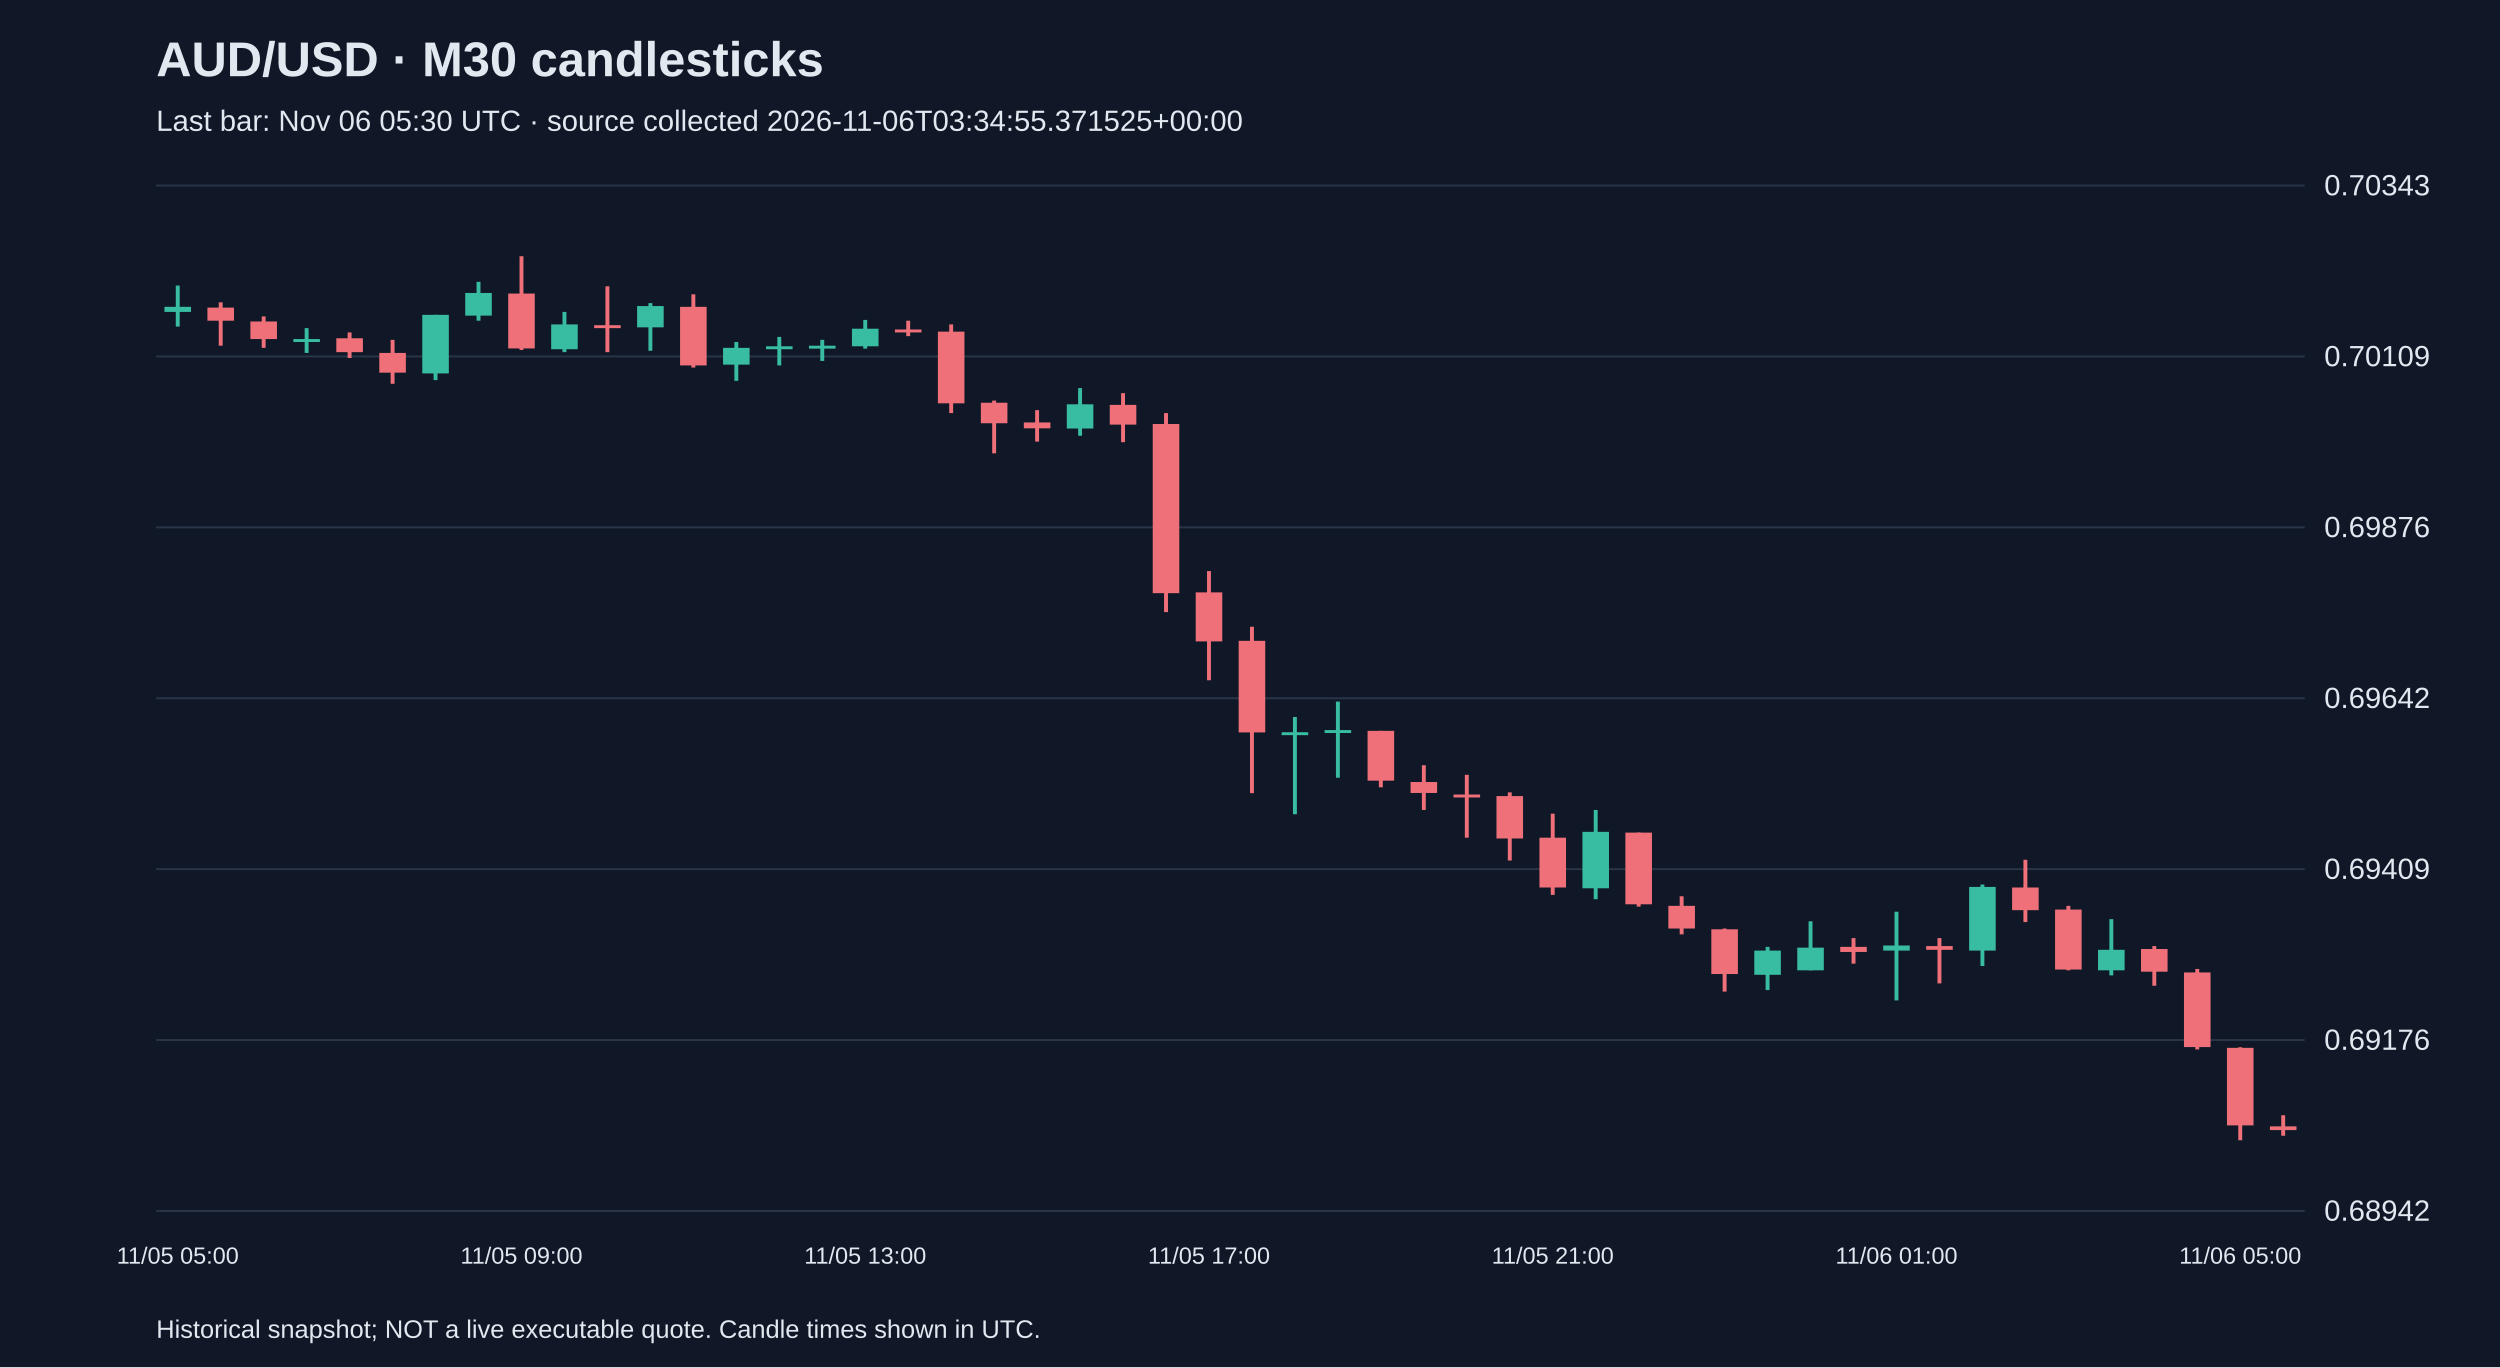
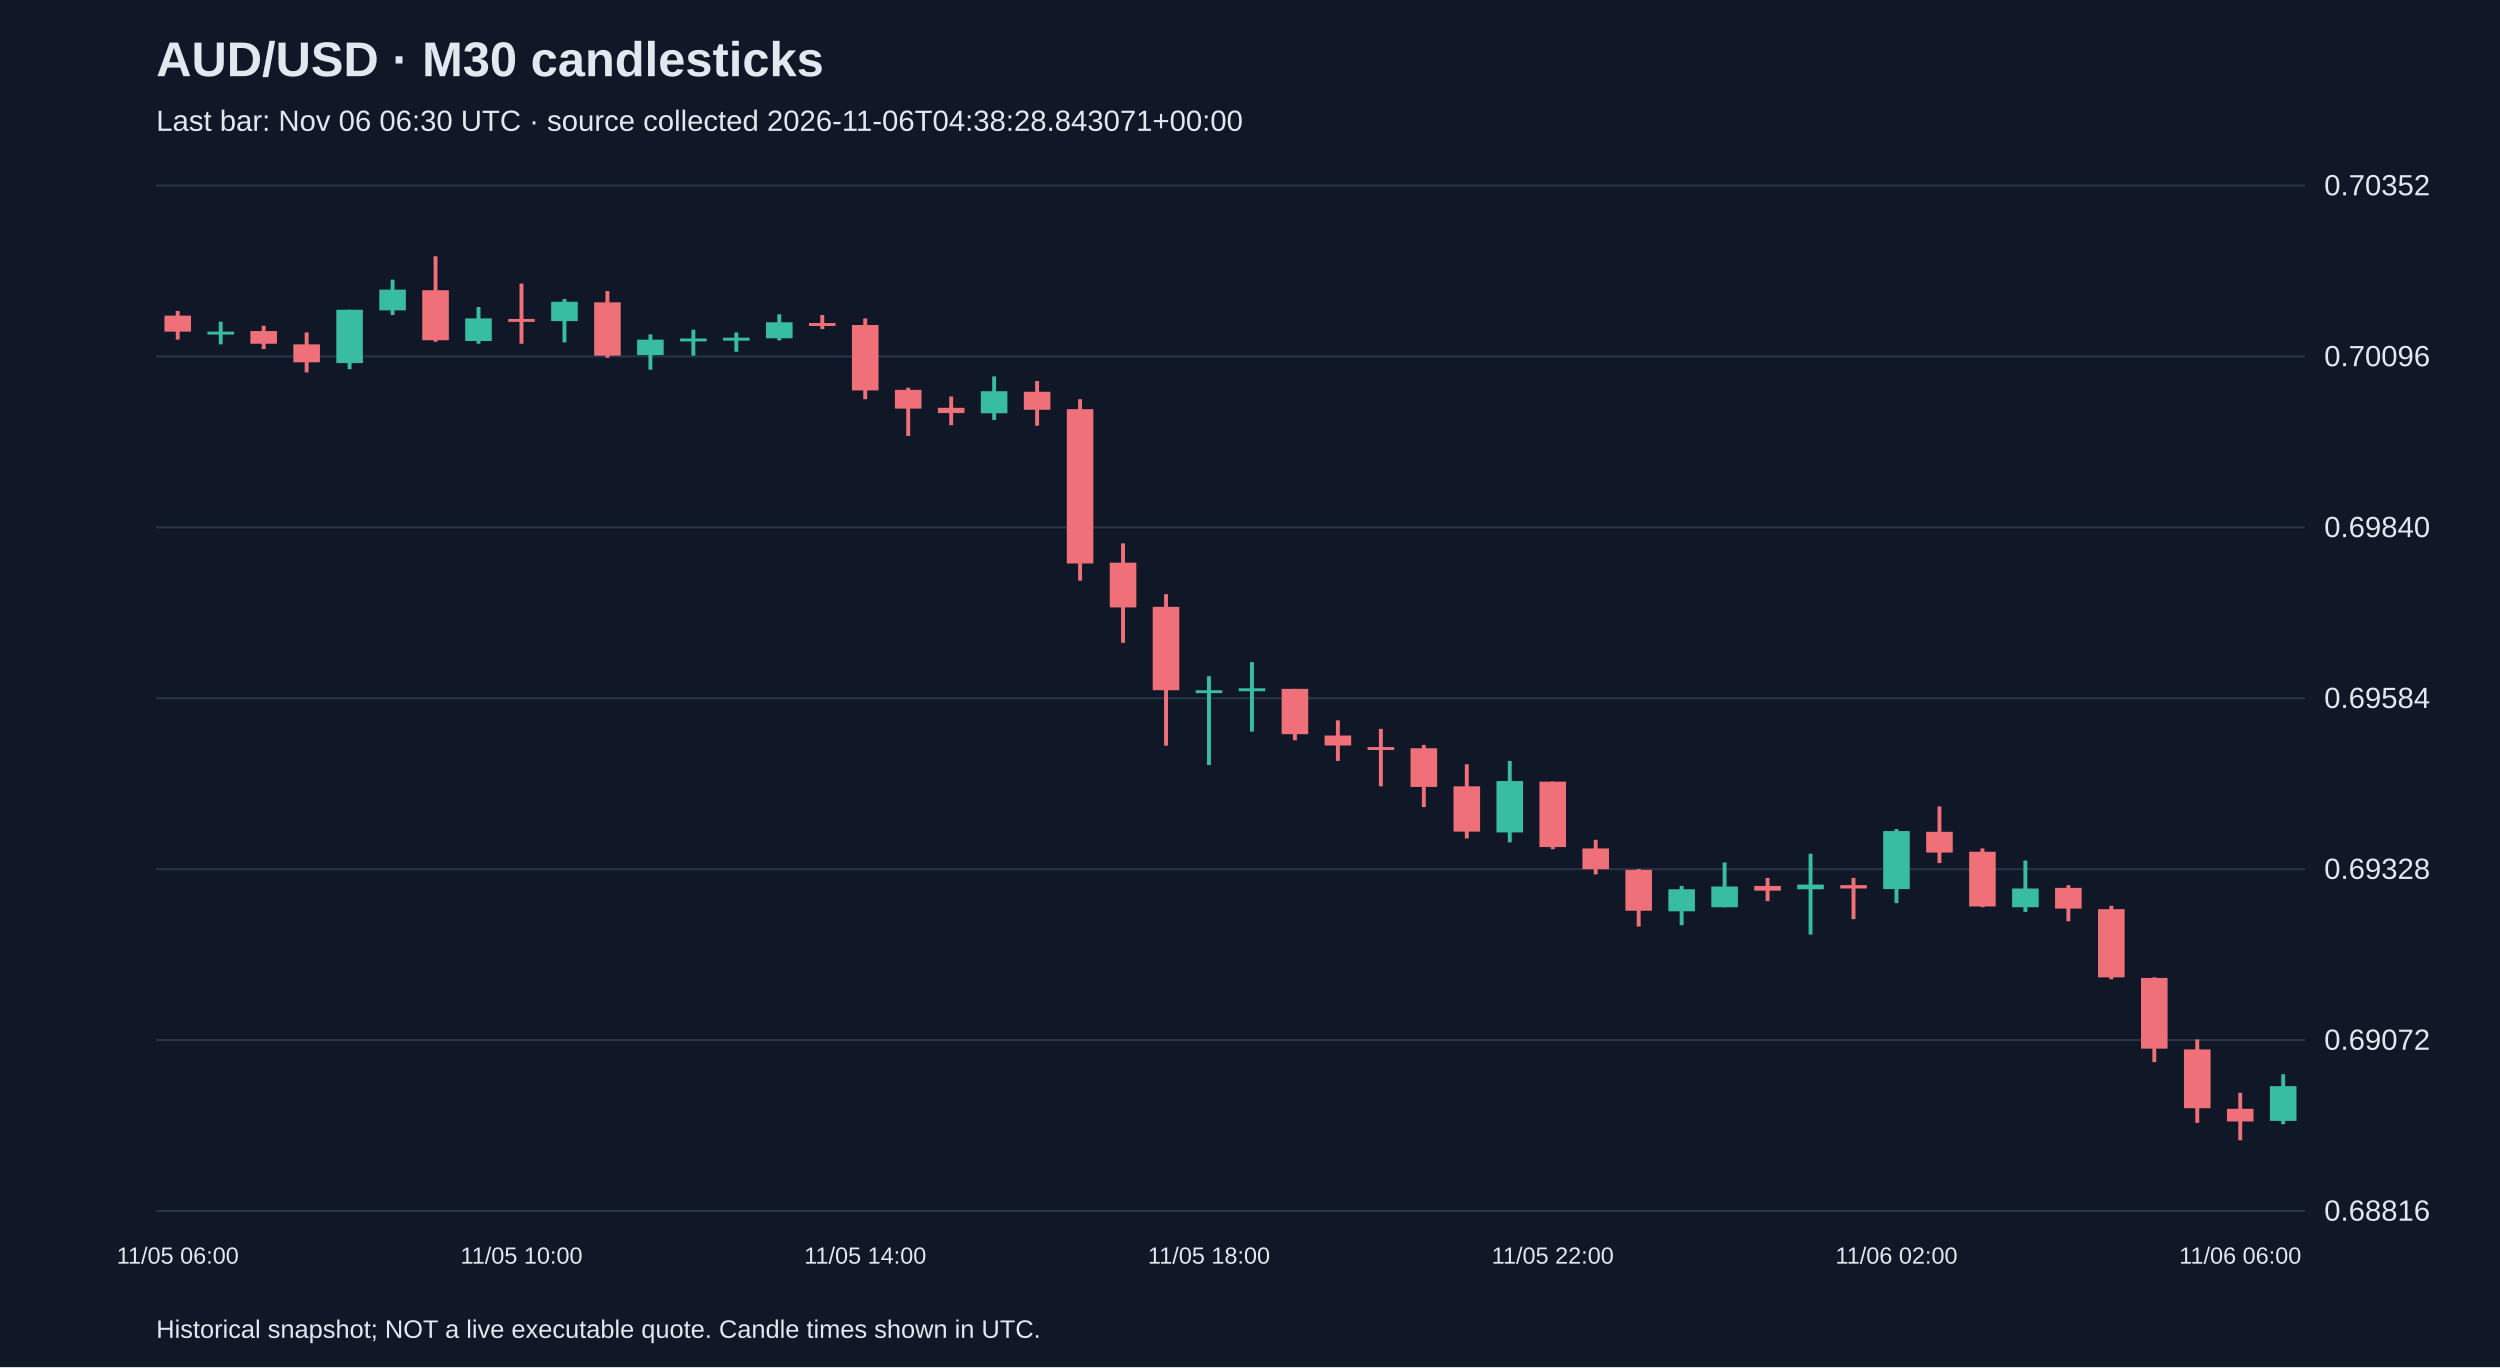
<svg xmlns="http://www.w3.org/2000/svg" viewBox="0 0 1280 700">
  <rect width="100%" height="100%" fill="#101827" />
  <style>text{font-family:Arial,sans-serif;fill:#e2e8f0}</style>
  <text x="80" y="39" font-size="25" font-weight="bold">AUD/USD · M30 candlesticks</text>
-   <text x="80" y="67" font-size="15" fill="#a6b1c5">Last bar: Nov 06 05:30 UTC · source collected 2026-11-06T03:34:55.371525+00:00</text>
+   <text x="80" y="67" font-size="15" fill="#a6b1c5">Last bar: Nov 06 06:30 UTC · source collected 2026-11-06T04:38:28.843071+00:00</text>
  <line x1="80" y1="620.0" x2="1180" y2="620.0" stroke="#283548" />
-   <text x="1190" y="625.0" font-size="15">0.68942</text>
+   <text x="1190" y="625.0" font-size="15">0.68816</text>
  <line x1="80" y1="532.5" x2="1180" y2="532.5" stroke="#283548" />
-   <text x="1190" y="537.5" font-size="15">0.69176</text>
+   <text x="1190" y="537.5" font-size="15">0.69072</text>
  <line x1="80" y1="445.0" x2="1180" y2="445.0" stroke="#283548" />
-   <text x="1190" y="450.0" font-size="15">0.69409</text>
+   <text x="1190" y="450.0" font-size="15">0.69328</text>
  <line x1="80" y1="357.5" x2="1180" y2="357.5" stroke="#283548" />
-   <text x="1190" y="362.5" font-size="15">0.69642</text>
+   <text x="1190" y="362.5" font-size="15">0.69584</text>
  <line x1="80" y1="270.0" x2="1180" y2="270.0" stroke="#283548" />
-   <text x="1190" y="275.0" font-size="15">0.69876</text>
+   <text x="1190" y="275.0" font-size="15">0.69840</text>
  <line x1="80" y1="182.5" x2="1180" y2="182.5" stroke="#283548" />
-   <text x="1190" y="187.5" font-size="15">0.70109</text>
+   <text x="1190" y="187.5" font-size="15">0.70096</text>
  <line x1="80" y1="95.0" x2="1180" y2="95.0" stroke="#283548" />
-   <text x="1190" y="100.0" font-size="15">0.70343</text>
-   <line x1="91.0" y1="146.2" x2="91.0" y2="167.2" stroke="#38bca2" stroke-width="2" />
-   <rect x="84.2" y="157.1" width="13.6" height="2.6" fill="#38bca2" />
-   <text x="91.0" y="647" text-anchor="middle" font-size="12">11/05 05:00</text>
-   <line x1="113.0" y1="154.8" x2="113.0" y2="177.0" stroke="#f07079" stroke-width="2" />
-   <rect x="106.2" y="157.5" width="13.6" height="6.7" fill="#f07079" />
-   <line x1="135.0" y1="162.0" x2="135.0" y2="178.1" stroke="#f07079" stroke-width="2" />
-   <rect x="128.2" y="164.6" width="13.6" height="9.0" fill="#f07079" />
-   <line x1="157.0" y1="168.0" x2="157.0" y2="180.7" stroke="#38bca2" stroke-width="2" />
-   <rect x="150.2" y="173.6" width="13.6" height="1.5" fill="#38bca2" />
-   <line x1="179.0" y1="170.2" x2="179.0" y2="183.3" stroke="#f07079" stroke-width="2" />
-   <rect x="172.2" y="173.2" width="13.6" height="7.1" fill="#f07079" />
-   <line x1="201.0" y1="174.0" x2="201.0" y2="196.5" stroke="#f07079" stroke-width="2" />
-   <rect x="194.2" y="180.7" width="13.6" height="10.1" fill="#f07079" />
-   <line x1="223.0" y1="161.2" x2="223.0" y2="194.6" stroke="#38bca2" stroke-width="2" />
-   <rect x="216.2" y="161.2" width="13.6" height="30.0" fill="#38bca2" />
-   <line x1="245.0" y1="144.3" x2="245.0" y2="164.2" stroke="#38bca2" stroke-width="2" />
-   <rect x="238.2" y="150.0" width="13.6" height="11.6" fill="#38bca2" />
-   <line x1="267.0" y1="131.2" x2="267.0" y2="179.2" stroke="#f07079" stroke-width="2" />
-   <rect x="260.2" y="150.3" width="13.6" height="28.1" fill="#f07079" />
-   <text x="267.0" y="647" text-anchor="middle" font-size="12">11/05 09:00</text>
-   <line x1="289.0" y1="159.7" x2="289.0" y2="180.3" stroke="#38bca2" stroke-width="2" />
-   <rect x="282.2" y="166.1" width="13.6" height="12.7" fill="#38bca2" />
-   <line x1="311.0" y1="146.6" x2="311.0" y2="180.3" stroke="#f07079" stroke-width="2" />
-   <rect x="304.2" y="166.5" width="13.6" height="1.5" fill="#f07079" />
-   <line x1="333.0" y1="155.2" x2="333.0" y2="179.6" stroke="#38bca2" stroke-width="2" />
-   <rect x="326.2" y="156.7" width="13.6" height="10.9" fill="#38bca2" />
-   <line x1="355.0" y1="150.7" x2="355.0" y2="188.2" stroke="#f07079" stroke-width="2" />
-   <rect x="348.2" y="157.1" width="13.6" height="30.0" fill="#f07079" />
-   <line x1="377.0" y1="175.1" x2="377.0" y2="195.0" stroke="#38bca2" stroke-width="2" />
-   <rect x="370.2" y="178.1" width="13.6" height="8.6" fill="#38bca2" />
-   <line x1="399.0" y1="172.5" x2="399.0" y2="187.1" stroke="#38bca2" stroke-width="2" />
-   <rect x="392.2" y="177.3" width="13.6" height="1.5" fill="#38bca2" />
-   <line x1="421.0" y1="174.0" x2="421.0" y2="184.8" stroke="#38bca2" stroke-width="2" />
-   <rect x="414.2" y="177.0" width="13.6" height="1.5" fill="#38bca2" />
-   <line x1="443.0" y1="163.8" x2="443.0" y2="178.5" stroke="#38bca2" stroke-width="2" />
-   <rect x="436.2" y="168.3" width="13.6" height="9.0" fill="#38bca2" />
-   <text x="443.0" y="647" text-anchor="middle" font-size="12">11/05 13:00</text>
-   <line x1="465.0" y1="164.2" x2="465.0" y2="172.1" stroke="#f07079" stroke-width="2" />
-   <rect x="458.2" y="168.7" width="13.6" height="1.5" fill="#f07079" />
-   <line x1="487.0" y1="166.1" x2="487.0" y2="211.5" stroke="#f07079" stroke-width="2" />
-   <rect x="480.2" y="169.8" width="13.6" height="36.7" fill="#f07079" />
-   <line x1="509.0" y1="205.1" x2="509.0" y2="232.1" stroke="#f07079" stroke-width="2" />
-   <rect x="502.2" y="206.2" width="13.6" height="10.5" fill="#f07079" />
-   <line x1="531.0" y1="210.0" x2="531.0" y2="226.1" stroke="#f07079" stroke-width="2" />
-   <rect x="524.2" y="216.3" width="13.6" height="3.0" fill="#f07079" />
-   <line x1="553.0" y1="198.7" x2="553.0" y2="223.1" stroke="#38bca2" stroke-width="2" />
-   <rect x="546.2" y="207.0" width="13.6" height="12.4" fill="#38bca2" />
-   <line x1="575.0" y1="201.3" x2="575.0" y2="226.4" stroke="#f07079" stroke-width="2" />
-   <rect x="568.2" y="207.3" width="13.6" height="10.1" fill="#f07079" />
-   <line x1="597.0" y1="211.5" x2="597.0" y2="313.4" stroke="#f07079" stroke-width="2" />
-   <rect x="590.2" y="217.1" width="13.6" height="86.6" fill="#f07079" />
-   <line x1="619.0" y1="292.4" x2="619.0" y2="348.3" stroke="#f07079" stroke-width="2" />
-   <rect x="612.2" y="303.3" width="13.6" height="25.1" fill="#f07079" />
-   <text x="619.0" y="647" text-anchor="middle" font-size="12">11/05 17:00</text>
-   <line x1="641.0" y1="320.9" x2="641.0" y2="406.1" stroke="#f07079" stroke-width="2" />
-   <rect x="634.2" y="328.1" width="13.6" height="46.9" fill="#f07079" />
-   <line x1="663.0" y1="367.1" x2="663.0" y2="416.9" stroke="#38bca2" stroke-width="2" />
-   <rect x="656.2" y="374.9" width="13.6" height="1.5" fill="#38bca2" />
-   <line x1="685.0" y1="359.2" x2="685.0" y2="398.2" stroke="#38bca2" stroke-width="2" />
-   <rect x="678.2" y="373.8" width="13.6" height="1.5" fill="#38bca2" />
-   <line x1="707.0" y1="374.2" x2="707.0" y2="403.1" stroke="#f07079" stroke-width="2" />
-   <rect x="700.2" y="374.2" width="13.6" height="25.5" fill="#f07079" />
-   <line x1="729.0" y1="391.8" x2="729.0" y2="414.7" stroke="#f07079" stroke-width="2" />
-   <rect x="722.2" y="400.4" width="13.6" height="5.6" fill="#f07079" />
-   <line x1="751.0" y1="396.7" x2="751.0" y2="428.9" stroke="#f07079" stroke-width="2" />
-   <rect x="744.2" y="406.8" width="13.6" height="1.5" fill="#f07079" />
-   <line x1="773.0" y1="405.7" x2="773.0" y2="440.6" stroke="#f07079" stroke-width="2" />
-   <rect x="766.2" y="407.6" width="13.6" height="21.7" fill="#f07079" />
-   <line x1="795.0" y1="416.6" x2="795.0" y2="458.2" stroke="#f07079" stroke-width="2" />
-   <rect x="788.2" y="428.9" width="13.6" height="25.5" fill="#f07079" />
-   <text x="795.0" y="647" text-anchor="middle" font-size="12">11/05 21:00</text>
-   <line x1="817.0" y1="414.7" x2="817.0" y2="460.4" stroke="#38bca2" stroke-width="2" />
-   <rect x="810.2" y="425.9" width="13.6" height="28.9" fill="#38bca2" />
-   <line x1="839.0" y1="426.3" x2="839.0" y2="464.2" stroke="#f07079" stroke-width="2" />
-   <rect x="832.2" y="426.3" width="13.6" height="36.7" fill="#f07079" />
-   <line x1="861.0" y1="458.9" x2="861.0" y2="478.4" stroke="#f07079" stroke-width="2" />
-   <rect x="854.2" y="463.8" width="13.6" height="11.6" fill="#f07079" />
-   <line x1="883.0" y1="475.4" x2="883.0" y2="507.7" stroke="#f07079" stroke-width="2" />
-   <rect x="876.2" y="475.8" width="13.6" height="22.9" fill="#f07079" />
-   <line x1="905.0" y1="484.8" x2="905.0" y2="506.9" stroke="#38bca2" stroke-width="2" />
-   <rect x="898.2" y="486.7" width="13.6" height="12.4" fill="#38bca2" />
-   <line x1="927.0" y1="471.7" x2="927.0" y2="496.8" stroke="#38bca2" stroke-width="2" />
-   <rect x="920.2" y="485.2" width="13.6" height="11.6" fill="#38bca2" />
-   <line x1="949.0" y1="480.3" x2="949.0" y2="493.4" stroke="#f07079" stroke-width="2" />
-   <rect x="942.2" y="484.8" width="13.6" height="2.6" fill="#f07079" />
-   <line x1="971.0" y1="466.8" x2="971.0" y2="512.2" stroke="#38bca2" stroke-width="2" />
-   <rect x="964.2" y="484.1" width="13.6" height="2.6" fill="#38bca2" />
-   <text x="971.0" y="647" text-anchor="middle" font-size="12">11/06 01:00</text>
-   <line x1="993.0" y1="480.3" x2="993.0" y2="503.5" stroke="#f07079" stroke-width="2" />
-   <rect x="986.2" y="484.4" width="13.6" height="1.9" fill="#f07079" />
-   <line x1="1015.0" y1="452.9" x2="1015.0" y2="494.6" stroke="#38bca2" stroke-width="2" />
-   <rect x="1008.2" y="454.1" width="13.6" height="32.6" fill="#38bca2" />
-   <line x1="1037.0" y1="440.2" x2="1037.0" y2="472.1" stroke="#f07079" stroke-width="2" />
-   <rect x="1030.2" y="454.4" width="13.6" height="11.6" fill="#f07079" />
-   <line x1="1059.0" y1="463.8" x2="1059.0" y2="496.8" stroke="#f07079" stroke-width="2" />
-   <rect x="1052.2" y="465.7" width="13.6" height="30.7" fill="#f07079" />
-   <line x1="1081.0" y1="470.6" x2="1081.0" y2="499.4" stroke="#38bca2" stroke-width="2" />
-   <rect x="1074.2" y="486.3" width="13.6" height="10.5" fill="#38bca2" />
-   <line x1="1103.0" y1="484.4" x2="1103.0" y2="504.7" stroke="#f07079" stroke-width="2" />
-   <rect x="1096.2" y="485.9" width="13.6" height="11.6" fill="#f07079" />
-   <line x1="1125.0" y1="496.1" x2="1125.0" y2="537.3" stroke="#f07079" stroke-width="2" />
-   <rect x="1118.2" y="497.9" width="13.6" height="38.2" fill="#f07079" />
-   <line x1="1147.0" y1="536.2" x2="1147.0" y2="583.8" stroke="#f07079" stroke-width="2" />
-   <rect x="1140.2" y="536.5" width="13.6" height="39.7" fill="#f07079" />
-   <text x="1147.0" y="647" text-anchor="middle" font-size="12">11/06 05:00</text>
-   <line x1="1169.0" y1="571.0" x2="1169.0" y2="581.5" stroke="#f07079" stroke-width="2" />
-   <rect x="1162.2" y="576.7" width="13.6" height="1.9" fill="#f07079" />
+   <text x="1190" y="100.0" font-size="15">0.70352</text>
+   <line x1="91.0" y1="159.2" x2="91.0" y2="173.9" stroke="#f07079" stroke-width="2" />
+   <rect x="84.2" y="161.6" width="13.6" height="8.2" fill="#f07079" />
+   <text x="91.0" y="647" text-anchor="middle" font-size="12">11/05 06:00</text>
+   <line x1="113.0" y1="164.7" x2="113.0" y2="176.3" stroke="#38bca2" stroke-width="2" />
+   <rect x="106.2" y="169.8" width="13.6" height="1.5" fill="#38bca2" />
+   <line x1="135.0" y1="166.8" x2="135.0" y2="178.7" stroke="#f07079" stroke-width="2" />
+   <rect x="128.2" y="169.5" width="13.6" height="6.5" fill="#f07079" />
+   <line x1="157.0" y1="170.2" x2="157.0" y2="190.7" stroke="#f07079" stroke-width="2" />
+   <rect x="150.2" y="176.3" width="13.6" height="9.2" fill="#f07079" />
+   <line x1="179.0" y1="158.6" x2="179.0" y2="189.0" stroke="#38bca2" stroke-width="2" />
+   <rect x="172.2" y="158.6" width="13.6" height="27.3" fill="#38bca2" />
+   <line x1="201.0" y1="143.2" x2="201.0" y2="161.3" stroke="#38bca2" stroke-width="2" />
+   <rect x="194.2" y="148.3" width="13.6" height="10.6" fill="#38bca2" />
+   <line x1="223.0" y1="131.2" x2="223.0" y2="175.0" stroke="#f07079" stroke-width="2" />
+   <rect x="216.2" y="148.6" width="13.6" height="25.6" fill="#f07079" />
+   <line x1="245.0" y1="157.2" x2="245.0" y2="176.0" stroke="#38bca2" stroke-width="2" />
+   <rect x="238.2" y="163.0" width="13.6" height="11.6" fill="#38bca2" />
+   <line x1="267.0" y1="145.2" x2="267.0" y2="176.0" stroke="#f07079" stroke-width="2" />
+   <rect x="260.2" y="163.3" width="13.6" height="1.5" fill="#f07079" />
+   <text x="267.0" y="647" text-anchor="middle" font-size="12">11/05 10:00</text>
+   <line x1="289.0" y1="153.1" x2="289.0" y2="175.3" stroke="#38bca2" stroke-width="2" />
+   <rect x="282.2" y="154.5" width="13.6" height="9.9" fill="#38bca2" />
+   <line x1="311.0" y1="149.0" x2="311.0" y2="183.2" stroke="#f07079" stroke-width="2" />
+   <rect x="304.2" y="154.8" width="13.6" height="27.3" fill="#f07079" />
+   <line x1="333.0" y1="171.2" x2="333.0" y2="189.3" stroke="#38bca2" stroke-width="2" />
+   <rect x="326.2" y="173.9" width="13.6" height="7.9" fill="#38bca2" />
+   <line x1="355.0" y1="168.8" x2="355.0" y2="182.1" stroke="#38bca2" stroke-width="2" />
+   <rect x="348.2" y="173.3" width="13.6" height="1.5" fill="#38bca2" />
+   <line x1="377.0" y1="170.2" x2="377.0" y2="180.1" stroke="#38bca2" stroke-width="2" />
+   <rect x="370.2" y="172.9" width="13.6" height="1.5" fill="#38bca2" />
+   <line x1="399.0" y1="160.9" x2="399.0" y2="174.3" stroke="#38bca2" stroke-width="2" />
+   <rect x="392.2" y="165.0" width="13.6" height="8.2" fill="#38bca2" />
+   <line x1="421.0" y1="161.3" x2="421.0" y2="168.5" stroke="#f07079" stroke-width="2" />
+   <rect x="414.2" y="165.4" width="13.6" height="1.5" fill="#f07079" />
+   <line x1="443.0" y1="163.0" x2="443.0" y2="204.4" stroke="#f07079" stroke-width="2" />
+   <rect x="436.2" y="166.4" width="13.6" height="33.5" fill="#f07079" />
+   <text x="443.0" y="647" text-anchor="middle" font-size="12">11/05 14:00</text>
+   <line x1="465.0" y1="198.5" x2="465.0" y2="223.2" stroke="#f07079" stroke-width="2" />
+   <rect x="458.2" y="199.6" width="13.6" height="9.6" fill="#f07079" />
+   <line x1="487.0" y1="203.0" x2="487.0" y2="217.7" stroke="#f07079" stroke-width="2" />
+   <rect x="480.2" y="208.8" width="13.6" height="2.7" fill="#f07079" />
+   <line x1="509.0" y1="192.7" x2="509.0" y2="215.0" stroke="#38bca2" stroke-width="2" />
+   <rect x="502.2" y="200.3" width="13.6" height="11.3" fill="#38bca2" />
+   <line x1="531.0" y1="195.1" x2="531.0" y2="218.0" stroke="#f07079" stroke-width="2" />
+   <rect x="524.2" y="200.6" width="13.6" height="9.2" fill="#f07079" />
+   <line x1="553.0" y1="204.4" x2="553.0" y2="297.3" stroke="#f07079" stroke-width="2" />
+   <rect x="546.2" y="209.5" width="13.6" height="79.0" fill="#f07079" />
+   <line x1="575.0" y1="278.2" x2="575.0" y2="329.1" stroke="#f07079" stroke-width="2" />
+   <rect x="568.2" y="288.1" width="13.6" height="22.9" fill="#f07079" />
+   <line x1="597.0" y1="304.2" x2="597.0" y2="381.8" stroke="#f07079" stroke-width="2" />
+   <rect x="590.2" y="310.7" width="13.6" height="42.7" fill="#f07079" />
+   <line x1="619.0" y1="346.2" x2="619.0" y2="391.7" stroke="#38bca2" stroke-width="2" />
+   <rect x="612.2" y="353.4" width="13.6" height="1.5" fill="#38bca2" />
+   <text x="619.0" y="647" text-anchor="middle" font-size="12">11/05 18:00</text>
+   <line x1="641.0" y1="339.0" x2="641.0" y2="374.6" stroke="#38bca2" stroke-width="2" />
+   <rect x="634.2" y="352.4" width="13.6" height="1.5" fill="#38bca2" />
+   <line x1="663.0" y1="352.7" x2="663.0" y2="379.0" stroke="#f07079" stroke-width="2" />
+   <rect x="656.2" y="352.7" width="13.6" height="23.2" fill="#f07079" />
+   <line x1="685.0" y1="368.8" x2="685.0" y2="389.6" stroke="#f07079" stroke-width="2" />
+   <rect x="678.2" y="376.6" width="13.6" height="5.1" fill="#f07079" />
+   <line x1="707.0" y1="373.2" x2="707.0" y2="402.6" stroke="#f07079" stroke-width="2" />
+   <rect x="700.2" y="382.5" width="13.6" height="1.5" fill="#f07079" />
+   <line x1="729.0" y1="381.4" x2="729.0" y2="413.2" stroke="#f07079" stroke-width="2" />
+   <rect x="722.2" y="383.1" width="13.6" height="19.8" fill="#f07079" />
+   <line x1="751.0" y1="391.3" x2="751.0" y2="429.3" stroke="#f07079" stroke-width="2" />
+   <rect x="744.2" y="402.6" width="13.6" height="23.2" fill="#f07079" />
+   <line x1="773.0" y1="389.6" x2="773.0" y2="431.3" stroke="#38bca2" stroke-width="2" />
+   <rect x="766.2" y="399.9" width="13.6" height="26.3" fill="#38bca2" />
+   <line x1="795.0" y1="400.2" x2="795.0" y2="434.8" stroke="#f07079" stroke-width="2" />
+   <rect x="788.2" y="400.2" width="13.6" height="33.5" fill="#f07079" />
+   <text x="795.0" y="647" text-anchor="middle" font-size="12">11/05 22:00</text>
+   <line x1="817.0" y1="430.0" x2="817.0" y2="447.7" stroke="#f07079" stroke-width="2" />
+   <rect x="810.2" y="434.4" width="13.6" height="10.6" fill="#f07079" />
+   <line x1="839.0" y1="445.0" x2="839.0" y2="474.4" stroke="#f07079" stroke-width="2" />
+   <rect x="832.2" y="445.4" width="13.6" height="20.9" fill="#f07079" />
+   <line x1="861.0" y1="453.6" x2="861.0" y2="473.7" stroke="#38bca2" stroke-width="2" />
+   <rect x="854.2" y="455.3" width="13.6" height="11.3" fill="#38bca2" />
+   <line x1="883.0" y1="441.6" x2="883.0" y2="464.5" stroke="#38bca2" stroke-width="2" />
+   <rect x="876.2" y="453.9" width="13.6" height="10.6" fill="#38bca2" />
+   <line x1="905.0" y1="449.5" x2="905.0" y2="461.4" stroke="#f07079" stroke-width="2" />
+   <rect x="898.2" y="453.6" width="13.6" height="2.4" fill="#f07079" />
+   <line x1="927.0" y1="437.1" x2="927.0" y2="478.5" stroke="#38bca2" stroke-width="2" />
+   <rect x="920.2" y="452.9" width="13.6" height="2.4" fill="#38bca2" />
+   <line x1="949.0" y1="449.5" x2="949.0" y2="470.6" stroke="#f07079" stroke-width="2" />
+   <rect x="942.2" y="453.2" width="13.6" height="1.7" fill="#f07079" />
+   <line x1="971.0" y1="424.5" x2="971.0" y2="462.4" stroke="#38bca2" stroke-width="2" />
+   <rect x="964.2" y="425.5" width="13.6" height="29.7" fill="#38bca2" />
+   <text x="971.0" y="647" text-anchor="middle" font-size="12">11/06 02:00</text>
+   <line x1="993.0" y1="412.9" x2="993.0" y2="441.9" stroke="#f07079" stroke-width="2" />
+   <rect x="986.2" y="425.9" width="13.6" height="10.6" fill="#f07079" />
+   <line x1="1015.0" y1="434.4" x2="1015.0" y2="464.5" stroke="#f07079" stroke-width="2" />
+   <rect x="1008.2" y="436.1" width="13.6" height="28.0" fill="#f07079" />
+   <line x1="1037.0" y1="440.6" x2="1037.0" y2="466.9" stroke="#38bca2" stroke-width="2" />
+   <rect x="1030.2" y="454.9" width="13.6" height="9.6" fill="#38bca2" />
+   <line x1="1059.0" y1="453.2" x2="1059.0" y2="471.7" stroke="#f07079" stroke-width="2" />
+   <rect x="1052.2" y="454.6" width="13.6" height="10.6" fill="#f07079" />
+   <line x1="1081.0" y1="463.8" x2="1081.0" y2="501.4" stroke="#f07079" stroke-width="2" />
+   <rect x="1074.2" y="465.5" width="13.6" height="34.9" fill="#f07079" />
+   <line x1="1103.0" y1="500.4" x2="1103.0" y2="543.8" stroke="#f07079" stroke-width="2" />
+   <rect x="1096.2" y="500.7" width="13.6" height="36.2" fill="#f07079" />
+   <line x1="1125.0" y1="532.2" x2="1125.0" y2="574.9" stroke="#f07079" stroke-width="2" />
+   <rect x="1118.2" y="537.3" width="13.6" height="30.1" fill="#f07079" />
+   <line x1="1147.0" y1="559.5" x2="1147.0" y2="583.8" stroke="#f07079" stroke-width="2" />
+   <rect x="1140.2" y="567.7" width="13.6" height="6.5" fill="#f07079" />
+   <text x="1147.0" y="647" text-anchor="middle" font-size="12">11/06 06:00</text>
+   <line x1="1169.0" y1="550.0" x2="1169.0" y2="575.6" stroke="#38bca2" stroke-width="2" />
+   <rect x="1162.2" y="556.1" width="13.6" height="17.8" fill="#38bca2" />
  <text x="80" y="685" font-size="13">Historical snapshot; NOT a live executable quote. Candle times shown in UTC.</text>
</svg>
